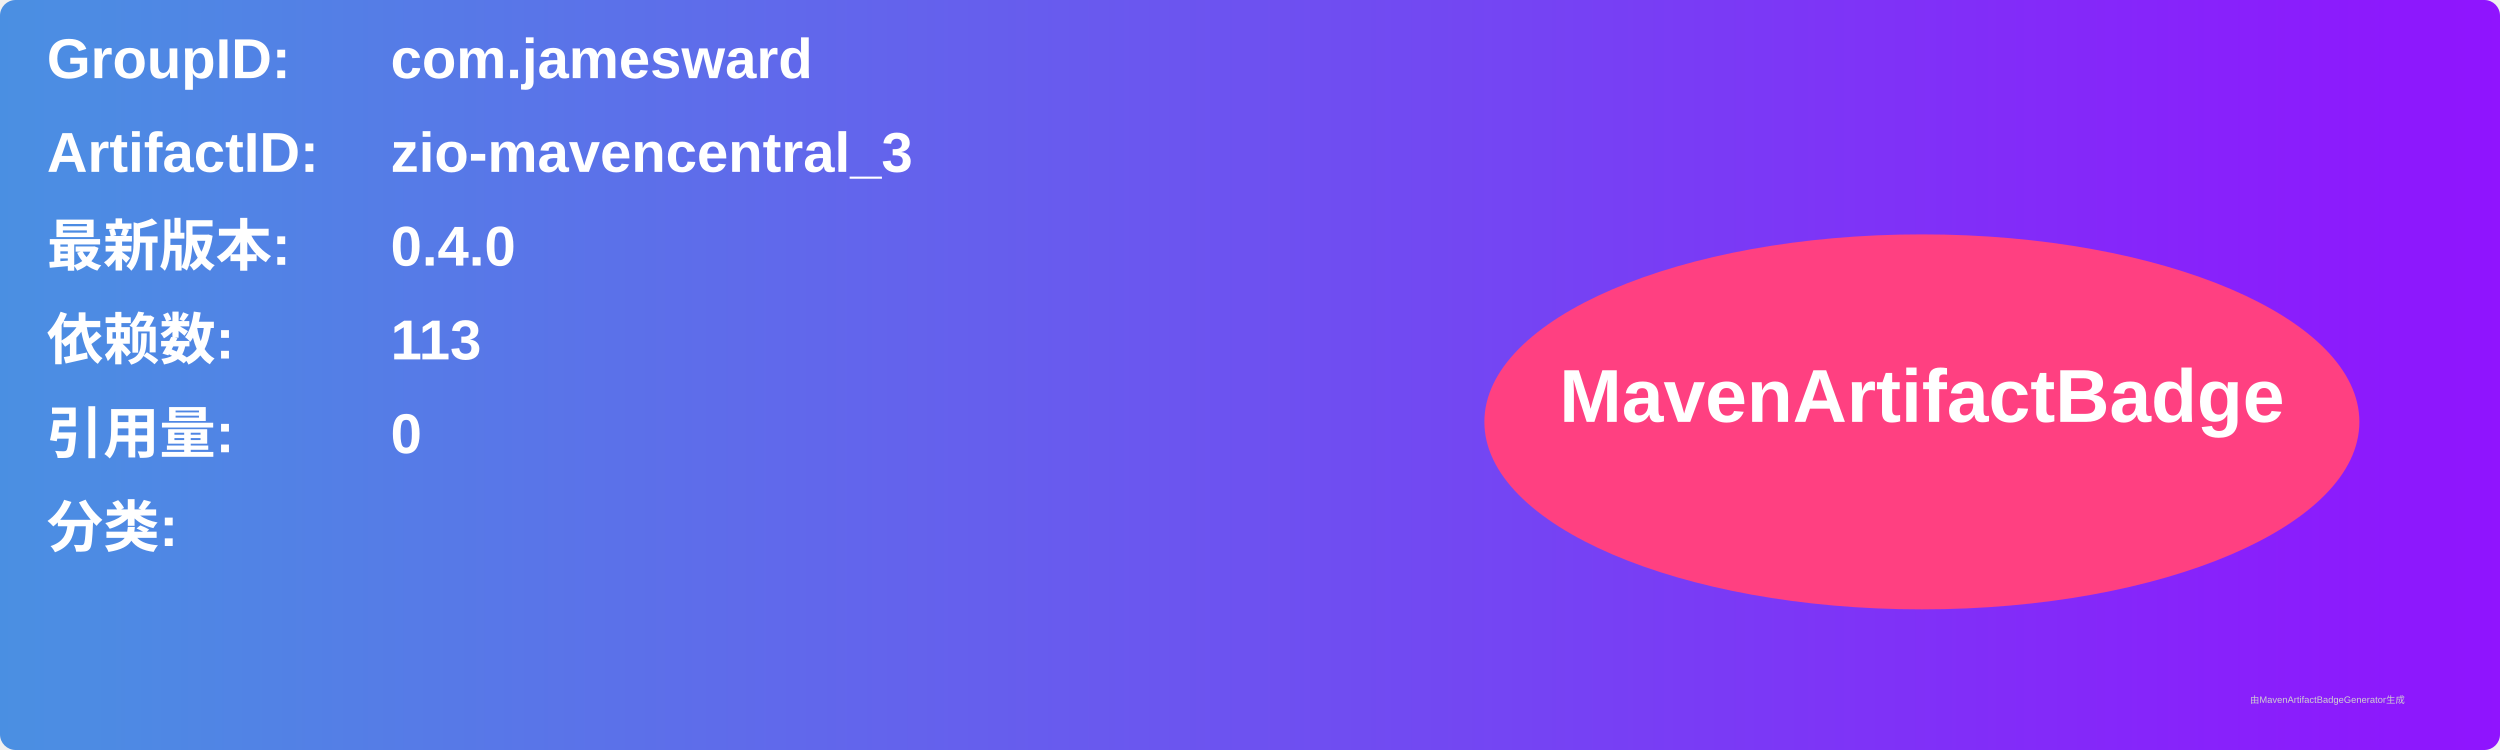
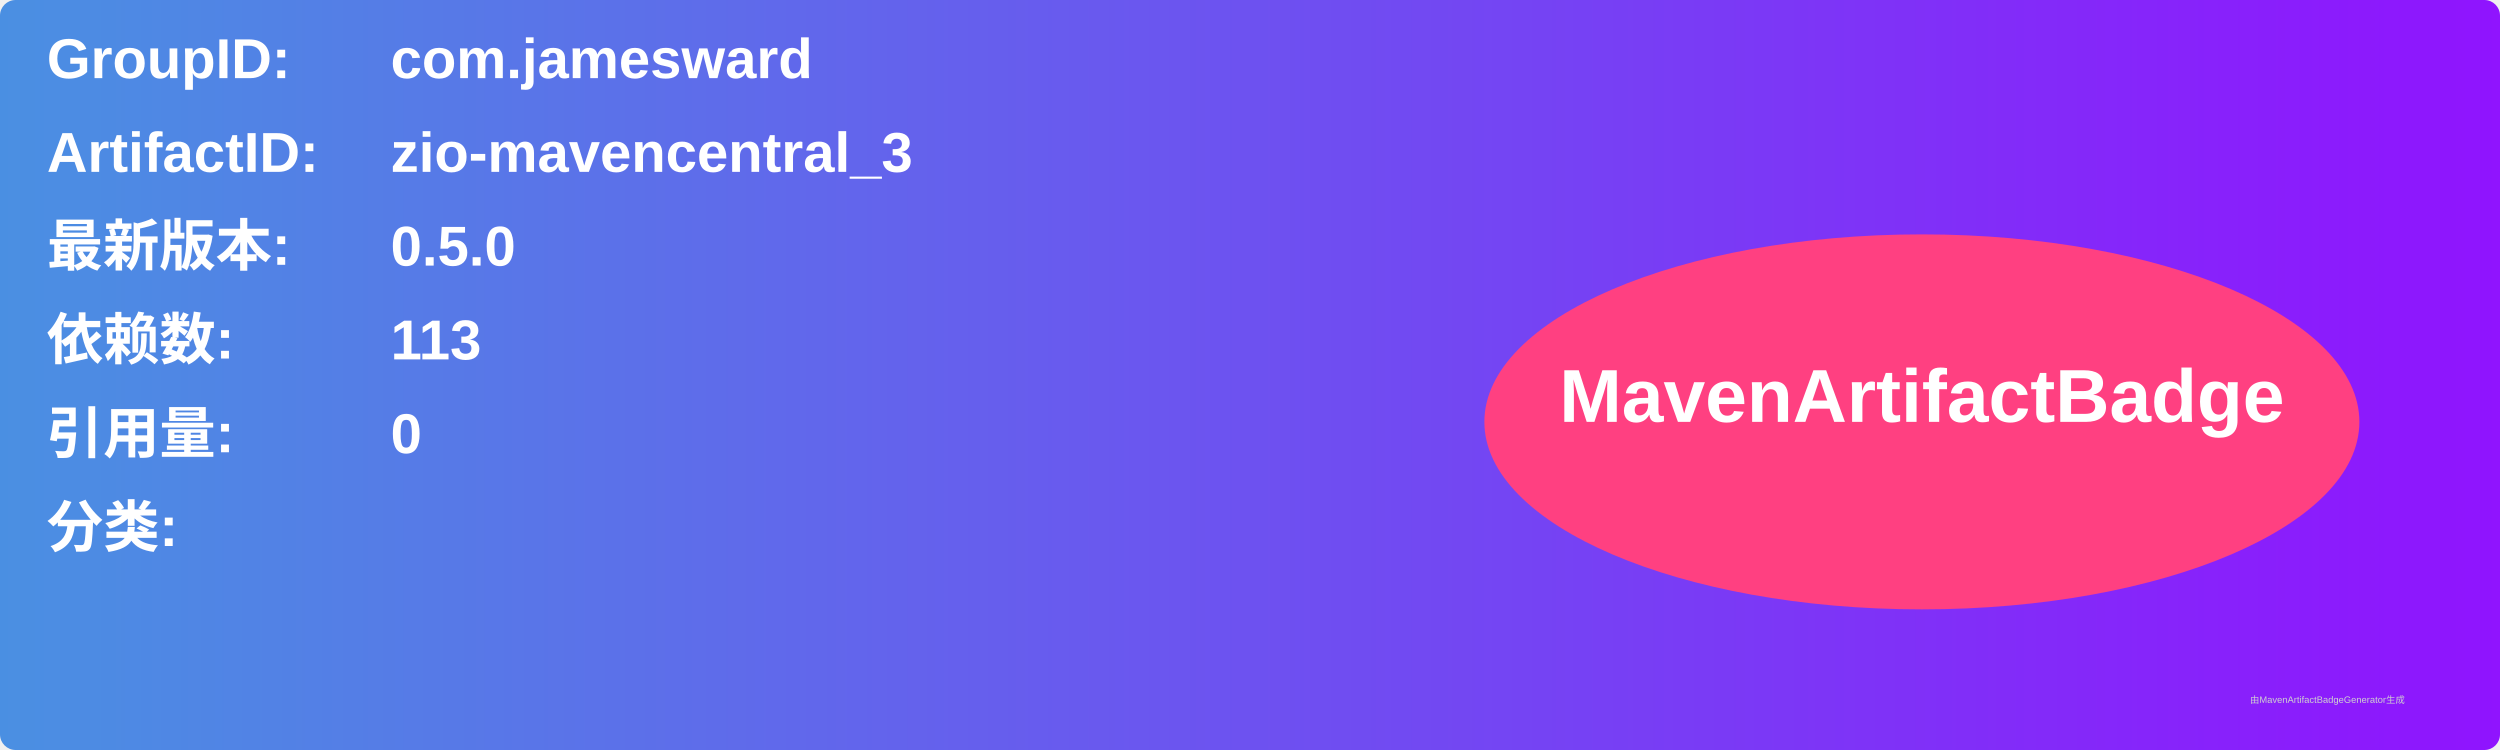
<svg xmlns="http://www.w3.org/2000/svg" width="800" height="240" viewBox="0 0 800 240">
  <linearGradient id="grad" x1="0%" y1="0%" x2="100%" y2="0%">
    <stop offset="0%" stop-color="#4a90e2" />
    <stop offset="100%" stop-color="#9013fe" />
  </linearGradient>
  <rect width="100%" height="100%" rx="5" ry="5" fill="url(#grad)" />
  <g transform="translate(15, 15)">
    <text x="0" y="10" font-family="Arial" font-size="18" fill="white" font-weight="bold" width="260">GroupID:</text>
    <text x="110" y="10" font-family="Arial" font-size="18" fill="white" font-weight="bold" width="460">com.jamesward</text>
    <text x="0" y="40" font-family="Arial" font-size="18" fill="white" font-weight="bold" width="260">ArtifactID:</text>
    <text x="110" y="40" font-family="Arial" font-size="18" fill="white" font-weight="bold" width="460">zio-mavencentral_3</text>
    <text x="0" y="70" font-family="Arial" font-size="18" fill="white" font-weight="bold">最新版本:</text>
    <text x="110" y="70" font-family="Arial" font-size="18" fill="white" font-weight="bold">
-       <tspan font-weight="bold">0.4.0</tspan>
+       <tspan font-weight="bold">0.5.0</tspan>
    </text>
    <text x="0" y="100" font-family="Arial" font-size="18" fill="white" font-weight="bold">依赖数: </text>
    <text x="110" y="100" font-family="Arial" font-size="18" fill="white">
      <tspan font-weight="bold">113</tspan>
    </text>
    <text x="0" y="130" font-family="Arial" font-size="18" fill="white" font-weight="bold">引用量: </text>
    <text x="110" y="130" font-family="Arial" font-size="18" fill="white">
      <tspan font-weight="bold">0</tspan>
    </text>
    <text x="0" y="160" font-family="Arial" font-size="18" fill="white" font-weight="bold">分类:</text>
    <text x="10" y="190" font-family="Arial" font-size="10" fill="white">
      <tspan font-weight="bold" />
    </text>
    <ellipse cx="600" cy="120" rx="140" ry="60" fill="#ff4081" />
    <text x="600" y="120" text-anchor="middle" font-family="Arial" font-size="24" fill="white" font-weight="bold">MavenArtifactBadge</text>
  </g>
  <text x="720" y="225" font-family="Arial" font-size="3" fill="#d0d0d0">由MavenArtifactBadgeGenerator生成</text>
</svg>
